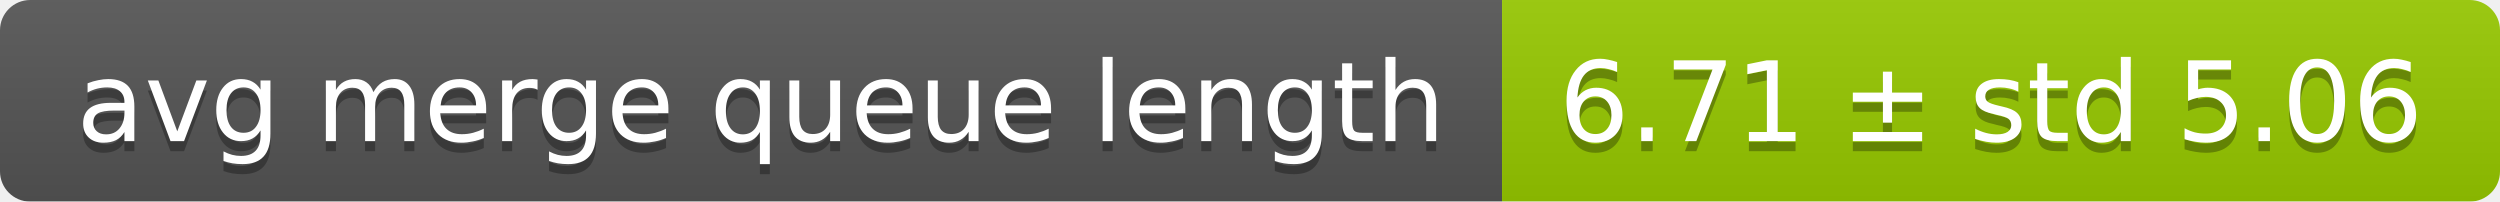
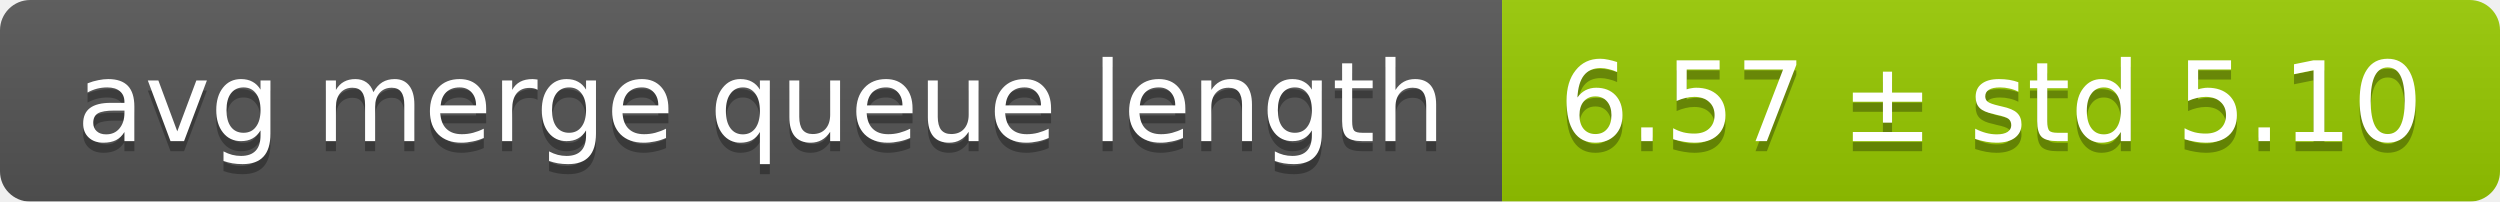
<svg xmlns="http://www.w3.org/2000/svg" width="248" height="20">
  <linearGradient id="smooth" x2="0" y2="100%">
    <stop offset="0" stop-color="#bbb" stop-opacity=".1" />
    <stop offset="1" stop-opacity=".1" />
  </linearGradient>
  <mask id="round">
    <rect width="248" height="20" rx="3" fill="#fff" />
  </mask>
  <g mask="url(#round)">
    <rect width="149" height="20" fill="#555" />
    <rect x="149" width="99" height="20" fill="#97ca00" />
    <rect width="248" height="20" fill="url(#smooth)" />
  </g>
  <g fill="#fff" text-anchor="middle" font-family="DejaVu Sans,Verdana,Geneva,sans-serif" font-size="11">
    <text x="75.5" y="15" fill="#010101" fill-opacity=".3">avg merge queue length</text>
    <text x="75.5" y="14">avg merge queue length</text>
-     <text x="197.5" y="15" fill="#010101" fill-opacity=".3">6.71 ± std 5.06</text>
-     <text x="197.5" y="14">6.71 ± std 5.06</text>
+     <text x="197.5" y="15" fill="#010101" fill-opacity=".3">6.57 ± std 5.10</text>
+     <text x="197.5" y="14">6.57 ± std 5.10</text>
  </g>
</svg>
